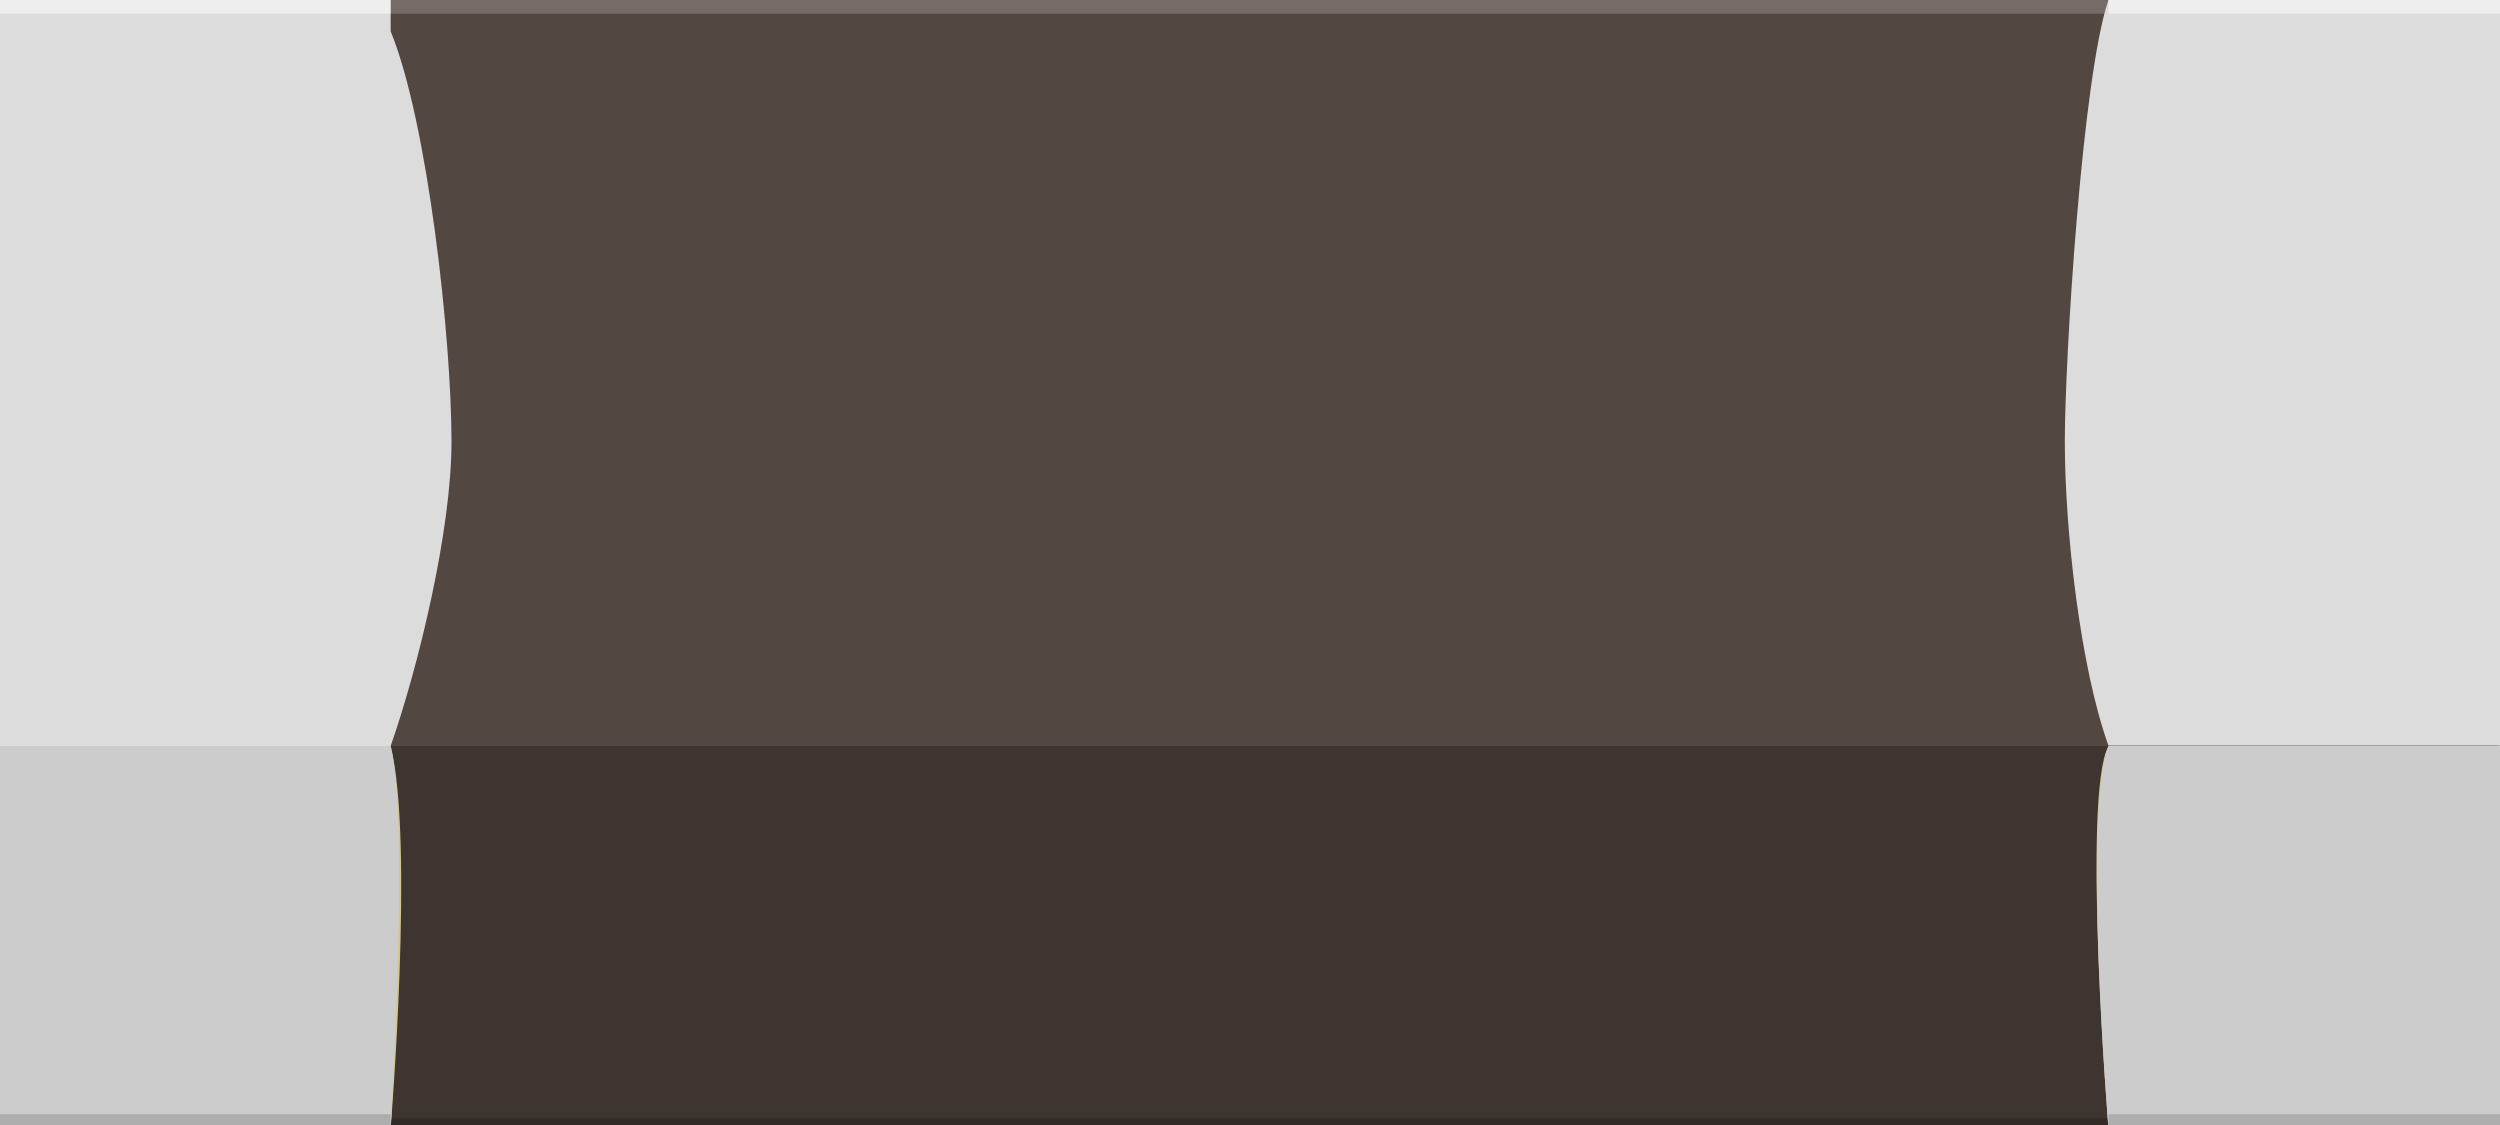
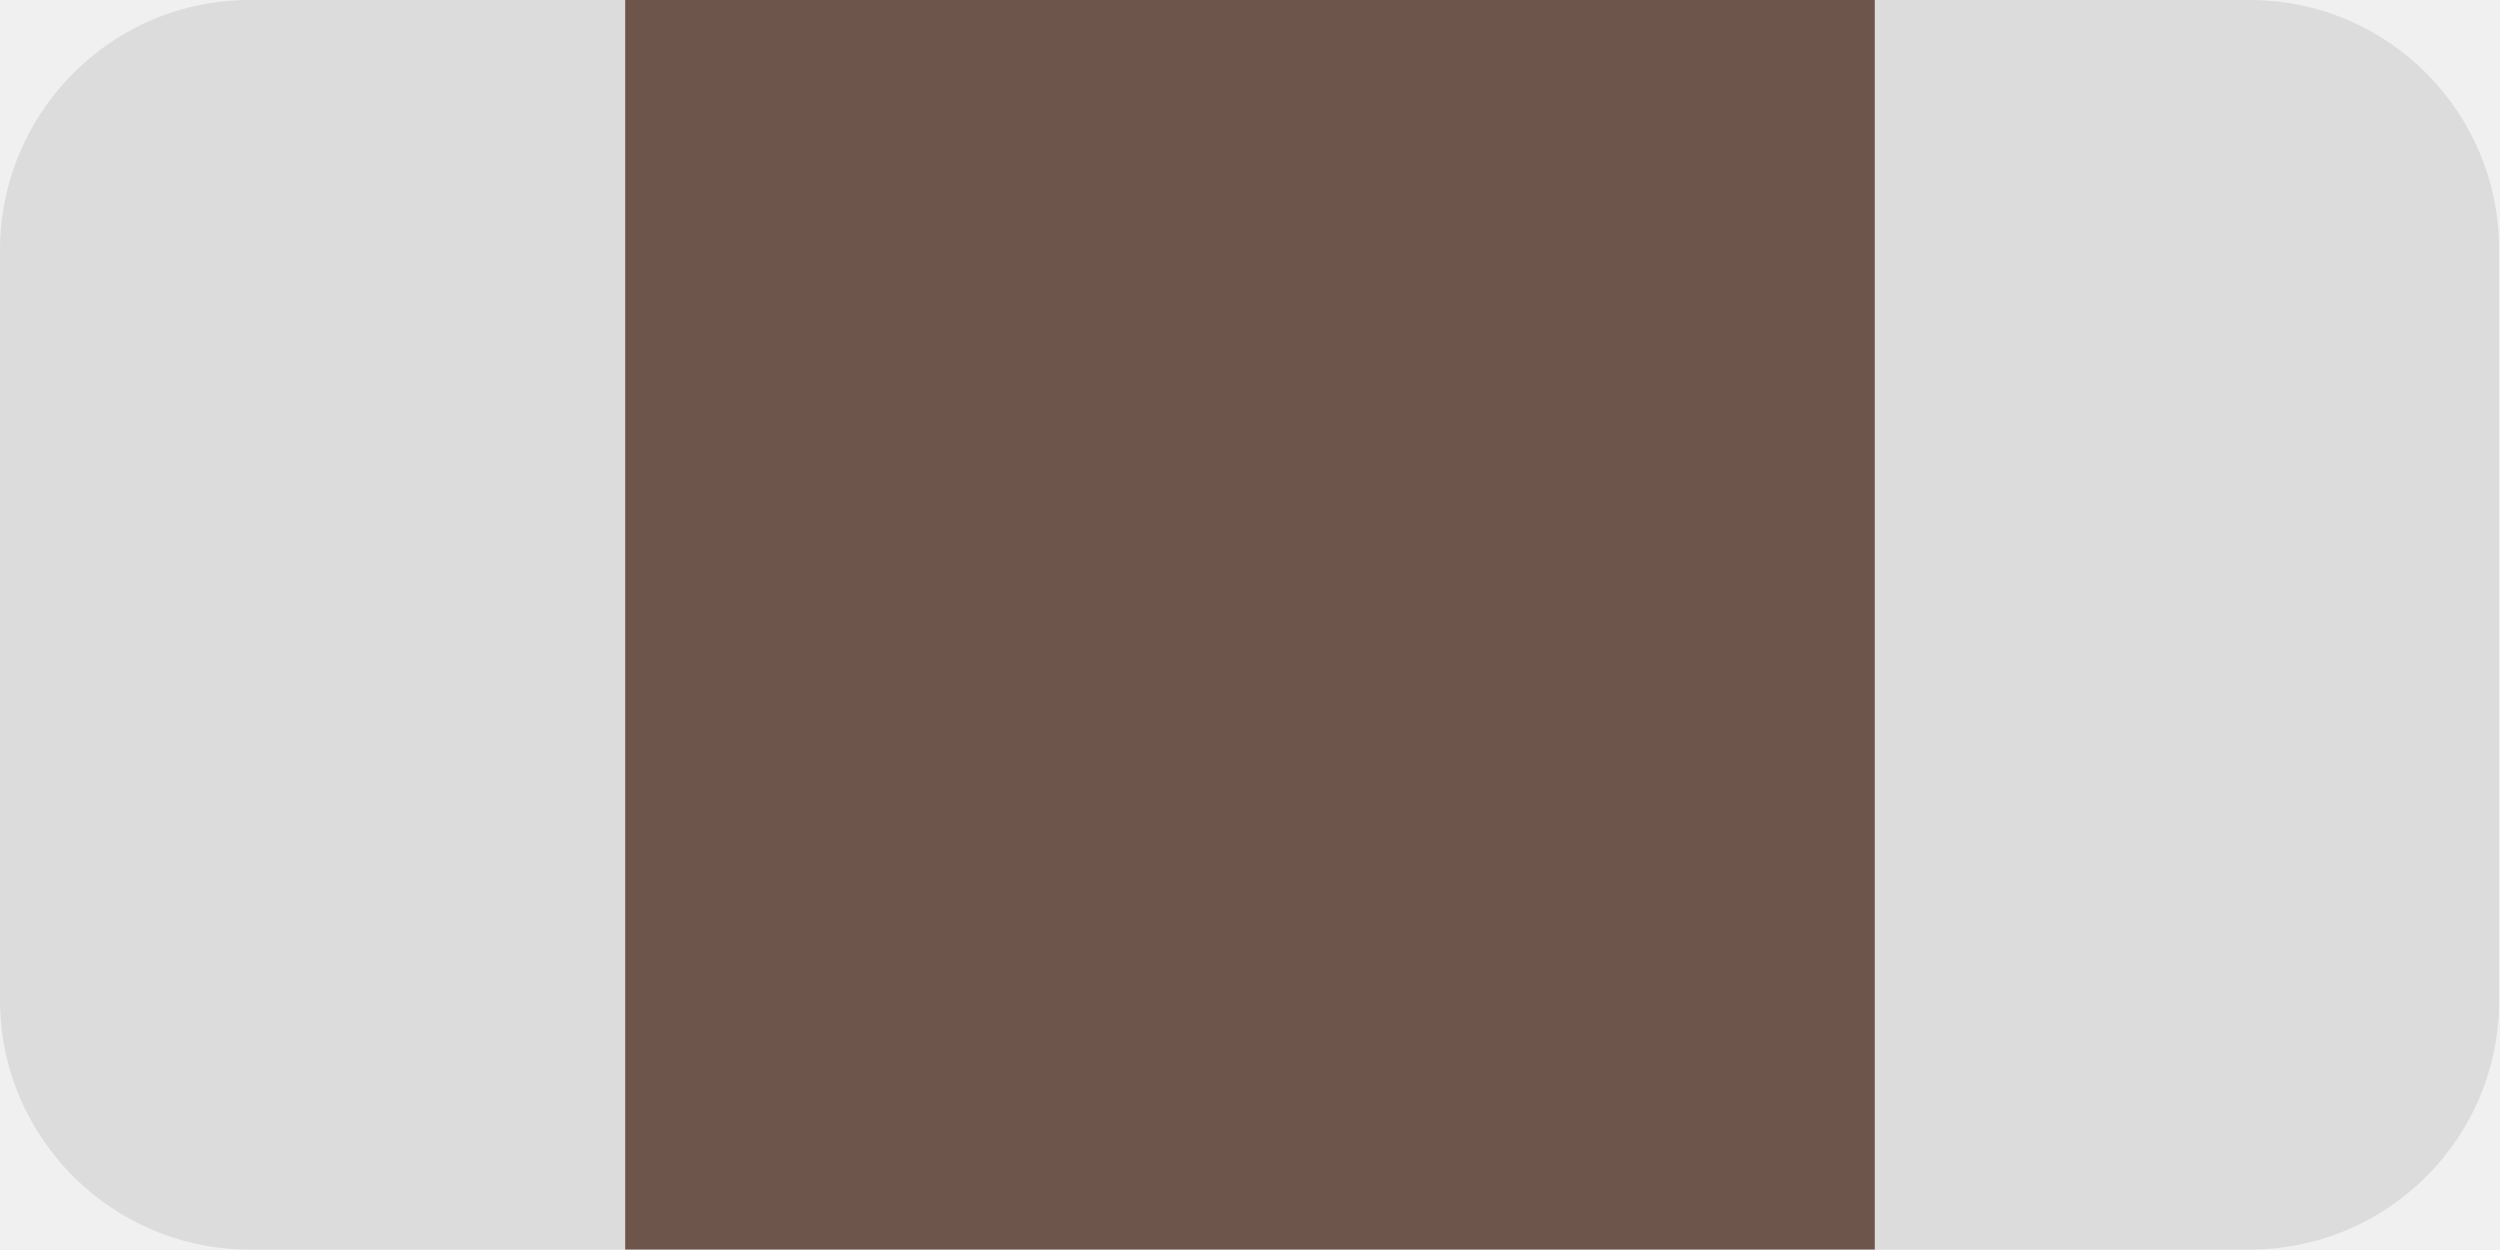
- <svg xmlns="http://www.w3.org/2000/svg" version="1.1" id="Ebene_1" x="0px" y="0px" width="5.67px" height="2.551px" viewBox="0 0 5.67 2.551" enable-background="new 0 0 5.67 2.551" xml:space="preserve">
-   <g>
-     <g>
-       <rect x="-0.001" y="0" fill="#534741" width="5.67" height="2.16" />
-       <rect x="-0.001" y="1.692" fill="#3E3531" width="5.67" height="0.867" />
-       <rect x="-0.001" y="2.536" opacity="0.2" enable-background="new    " width="5.67" height="0.021" />
-       <rect x="-0.001" y="0" opacity="0.2" fill="#FFFFFF" enable-background="new    " width="5.67" height="0.031" />
-     </g>
-     <g>
-       <path fill="#DCDCDC" d="M4.848,0L4.848,0L4.848,0H4.782l0,0C4.723,0.171,4.683,0.812,4.683,1.002c0,0.199,0.035,0.512,0.099,0.689    l0,0l0,0H5.67V0H4.848z" />
-       <path fill="#DCDCDC" d="M0.886,0.071V0h-0.887v1.692h0.887c0.063-0.18,0.138-0.489,0.138-0.69C1.024,0.767,0.97,0.276,0.886,0.071    z" />
-       <path fill="#D1C690" d="M0.886,2.559h-0.887V1.692h0.887C0.94,1.906,0.886,2.559,0.886,2.559z" />
-       <path fill="#CCCCCC" d="M0.886,2.559h-0.887V1.692h0.887C0.929,1.858,0.886,2.559,0.886,2.559z" />
-       <rect x="-0.001" y="2.527" opacity="0.15" enable-background="new    " width="0.887" height="0.031" />
-       <rect x="-0.001" y="0" opacity="0.5" fill="#FFFFFF" enable-background="new    " width="0.887" height="0.031" />
-       <path fill="#D1C690" d="M5.67,2.559H4.782c0,0-0.061-0.755,0-0.867H5.67V2.559z" />
-       <path fill="#CCCCCC" d="M5.67,2.559H4.782c0,0-0.059-0.712,0-0.867H5.67V2.559z" />
-       <rect x="4.782" y="2.527" opacity="0.15" enable-background="new    " width="0.888" height="0.031" />
-       <rect x="4.782" y="0" opacity="0.5" fill="#FFFFFF" enable-background="new    " width="0.888" height="0.031" />
-       <line fill="none" x1="0.542" y1="2.558" x2="0.542" y2="2.558" />
-     </g>
-   </g>
+ <svg xmlns="http://www.w3.org/2000/svg" version="1.2" baseProfile="tiny" id="Layer_1" x="0px" y="0px" width="2.835px" height="1.417px" viewBox="0 0 2.835 1.417" xml:space="preserve">
+   <path fill="#DCDCDC" d="M2.551,1.417H0.283C0.127,1.417,0,1.29,0,1.134v-0.85C0,0.127,0.127,0,0.283,0h2.268  c0.157,0,0.283,0.127,0.283,0.283v0.85C2.835,1.29,2.708,1.417,2.551,1.417z" />
+   <rect x="0.709" fill="#6E554B" width="1.417" height="1.417" />
</svg>
